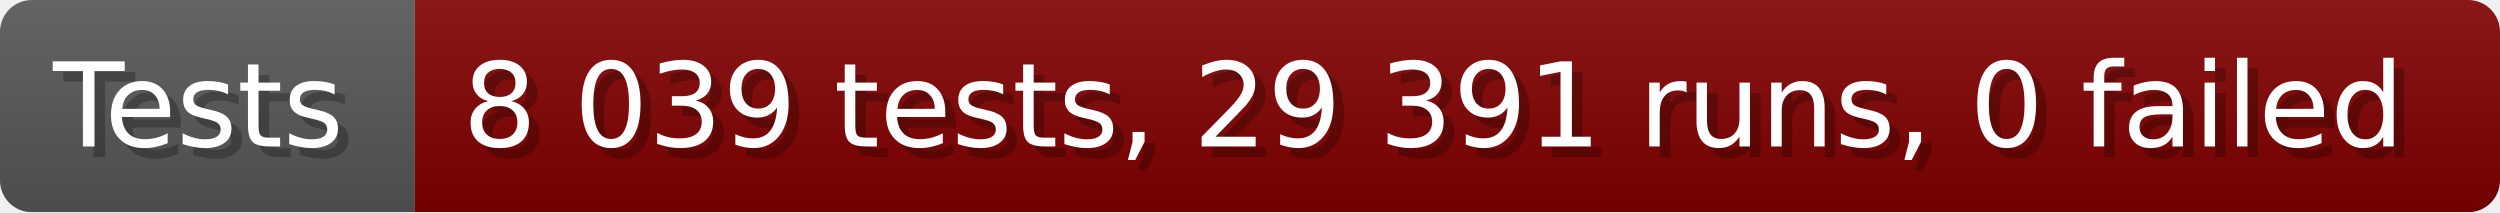
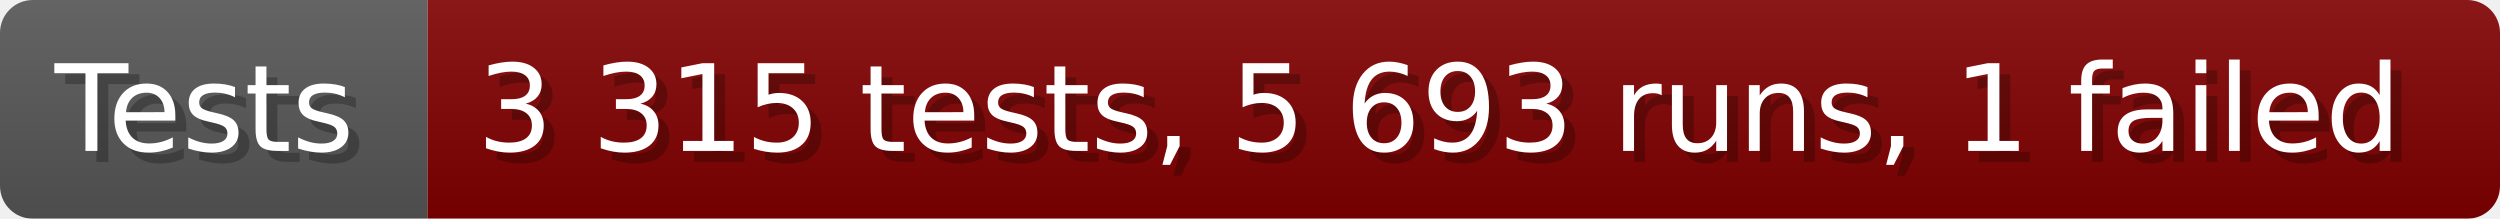
- <svg xmlns="http://www.w3.org/2000/svg" width="235.6" height="20" viewBox="0 0 2356 200" role="img" aria-label="Tests: 8 039 tests, 29 391 runs, 0 failed">
+ <svg xmlns="http://www.w3.org/2000/svg" width="228.6" height="20" viewBox="0 0 2286 200" role="img" aria-label="Tests: 3 315 tests, 5 693 runs, 1 failed">
  <linearGradient id="a" x2="0" y2="100%">
    <stop offset="0" stop-opacity=".1" stop-color="#EEE" />
    <stop offset="1" stop-opacity=".1" />
  </linearGradient>
  <mask id="m">
-     <rect width="2356" height="200" rx="30" fill="#FFF" />
+     <rect width="2286" height="200" rx="30" fill="#FFF" />
  </mask>
  <g mask="url(#m)">
    <rect width="391" height="200" fill="#555" />
-     <rect width="1965" height="200" fill="#800000" x="391" />
-     <rect width="2356" height="200" fill="url(#a)" />
+     <rect width="1895" height="200" fill="#800000" x="391" />
+     <rect width="2286" height="200" fill="url(#a)" />
  </g>
  <g aria-hidden="true" fill="#fff" text-anchor="start" font-family="Verdana,DejaVu Sans,sans-serif" font-size="110">
    <text x="60" y="148" textLength="291" fill="#000" opacity="0.25">Tests</text>
    <text x="50" y="138" textLength="291">Tests</text>
-     <text x="446" y="148" textLength="1865" fill="#000" opacity="0.25">8 039 tests, 29 391 runs, 0 failed</text>
-     <text x="436" y="138" textLength="1865">8 039 tests, 29 391 runs, 0 failed</text>
+     <text x="446" y="148" textLength="1795" fill="#000" opacity="0.25">3 315 tests, 5 693 runs, 1 failed</text>
+     <text x="436" y="138" textLength="1795">3 315 tests, 5 693 runs, 1 failed</text>
  </g>
</svg>
